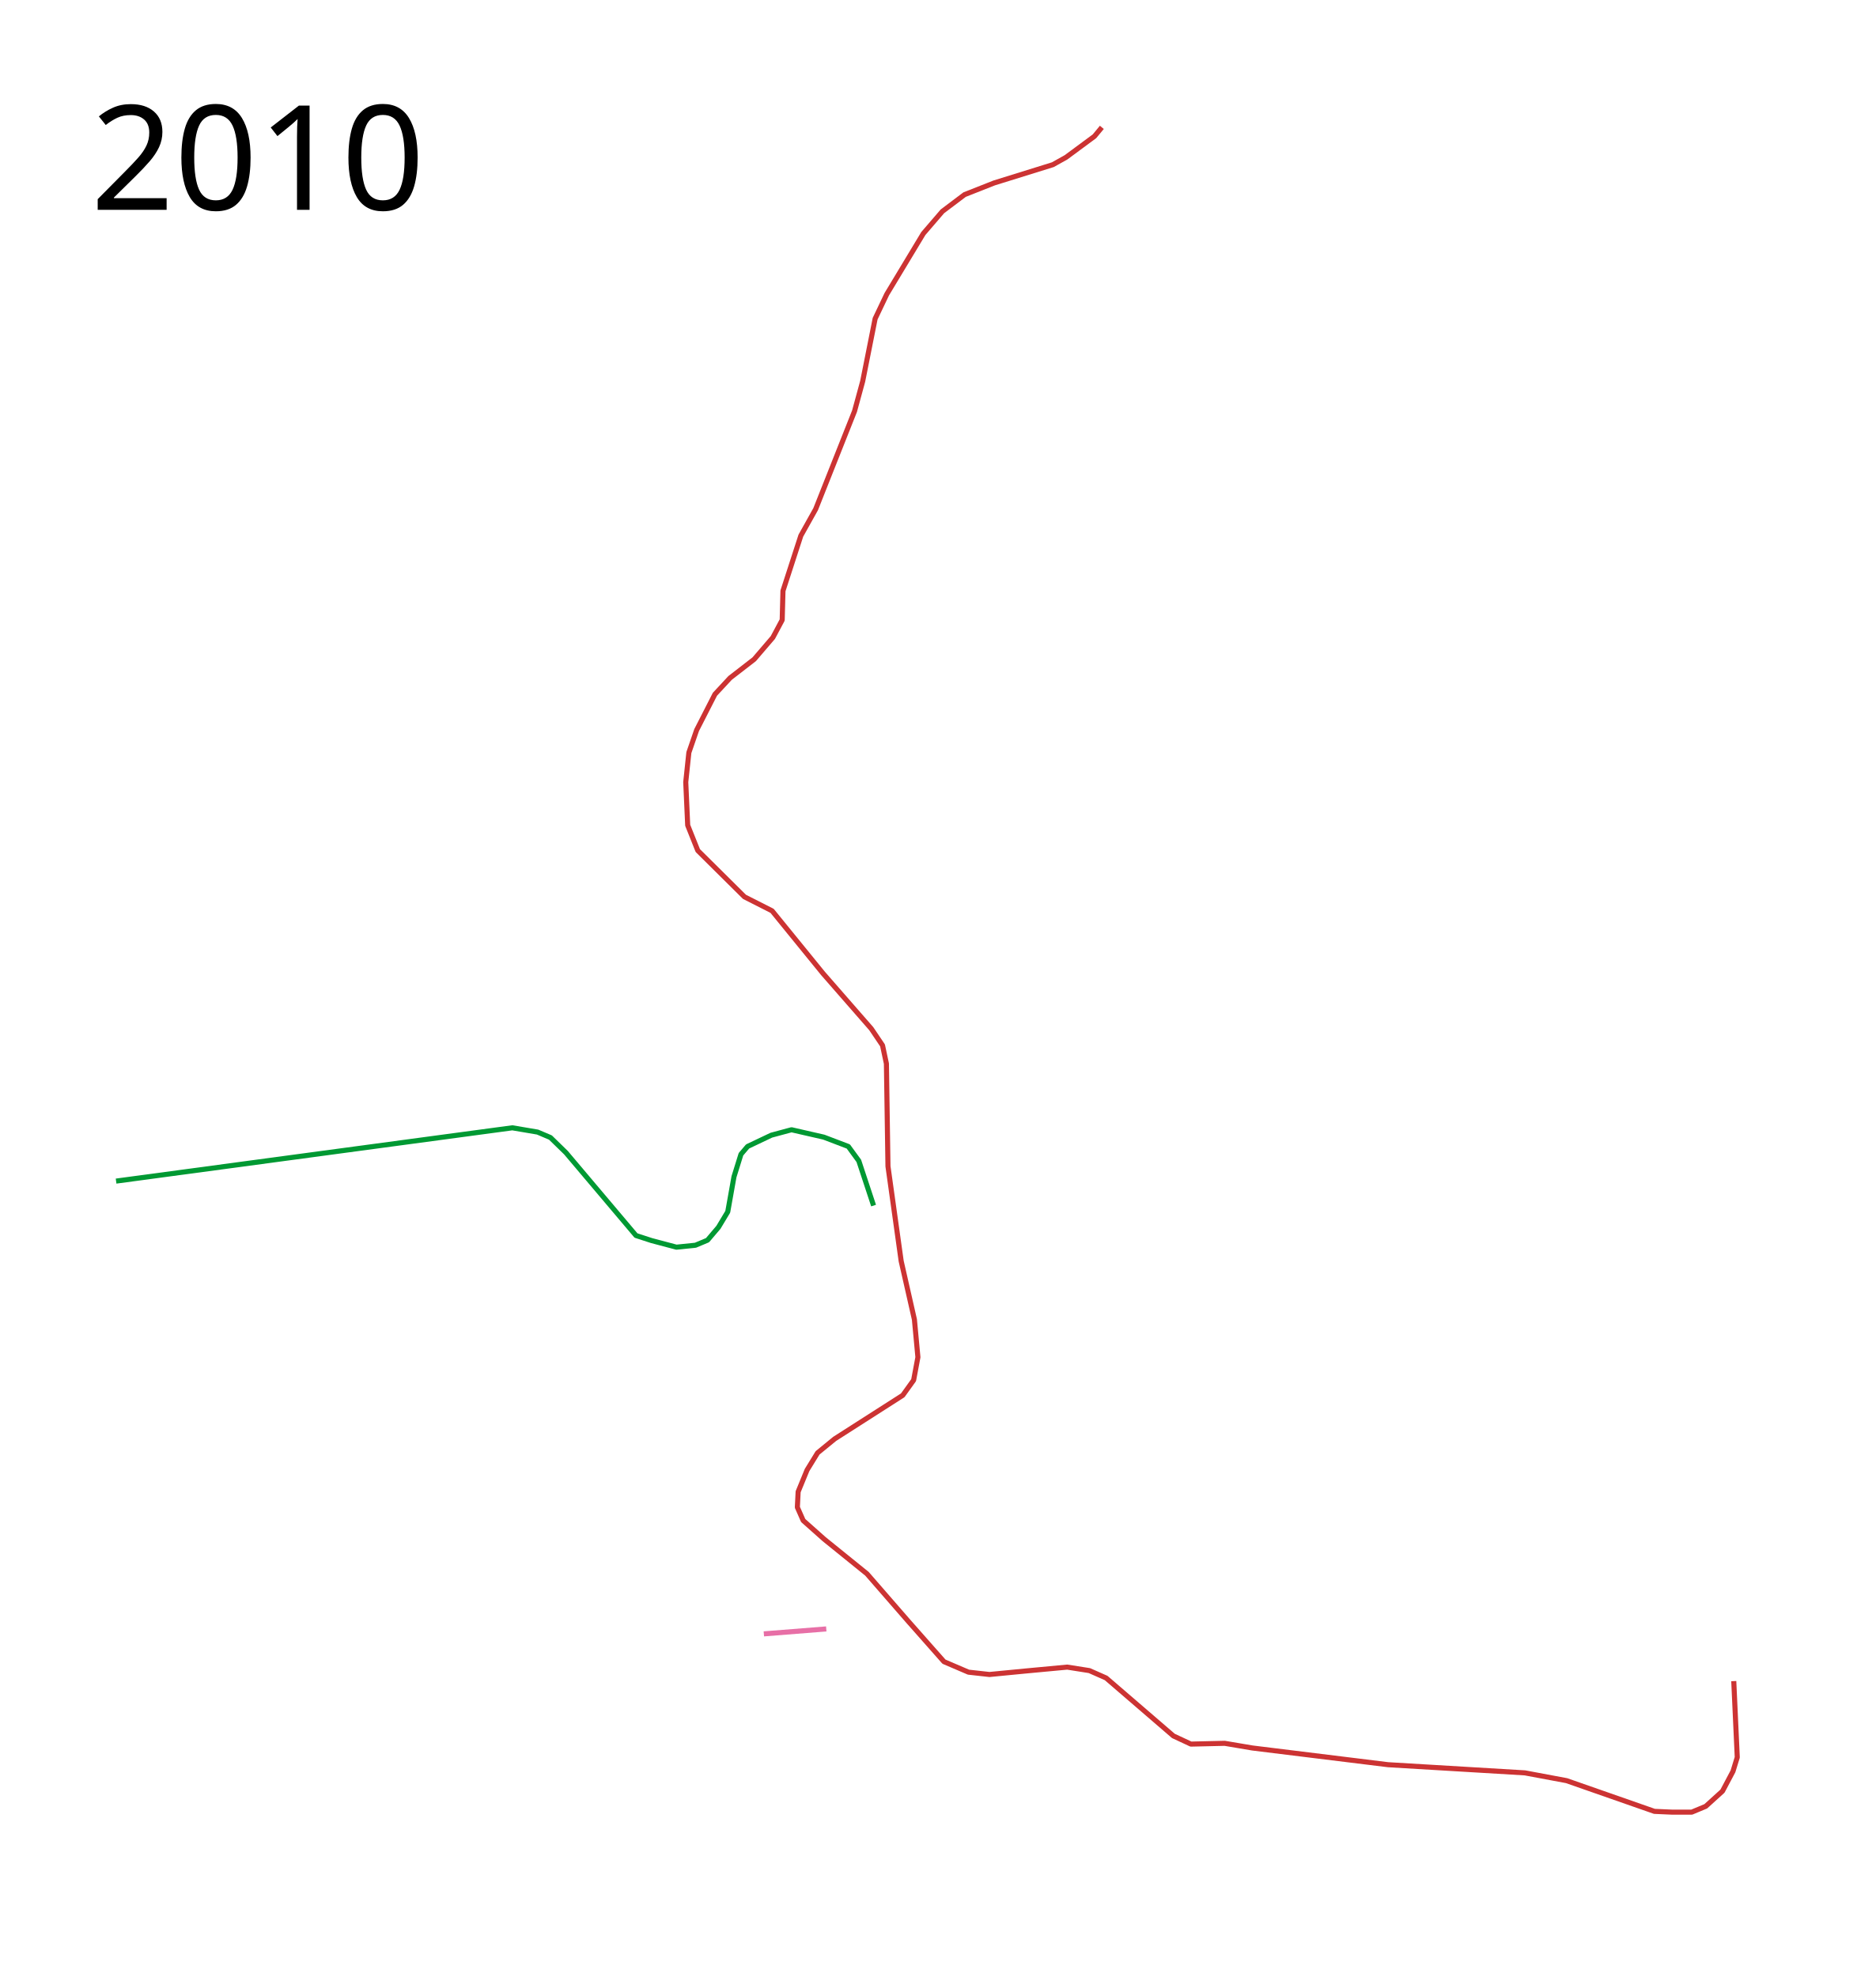
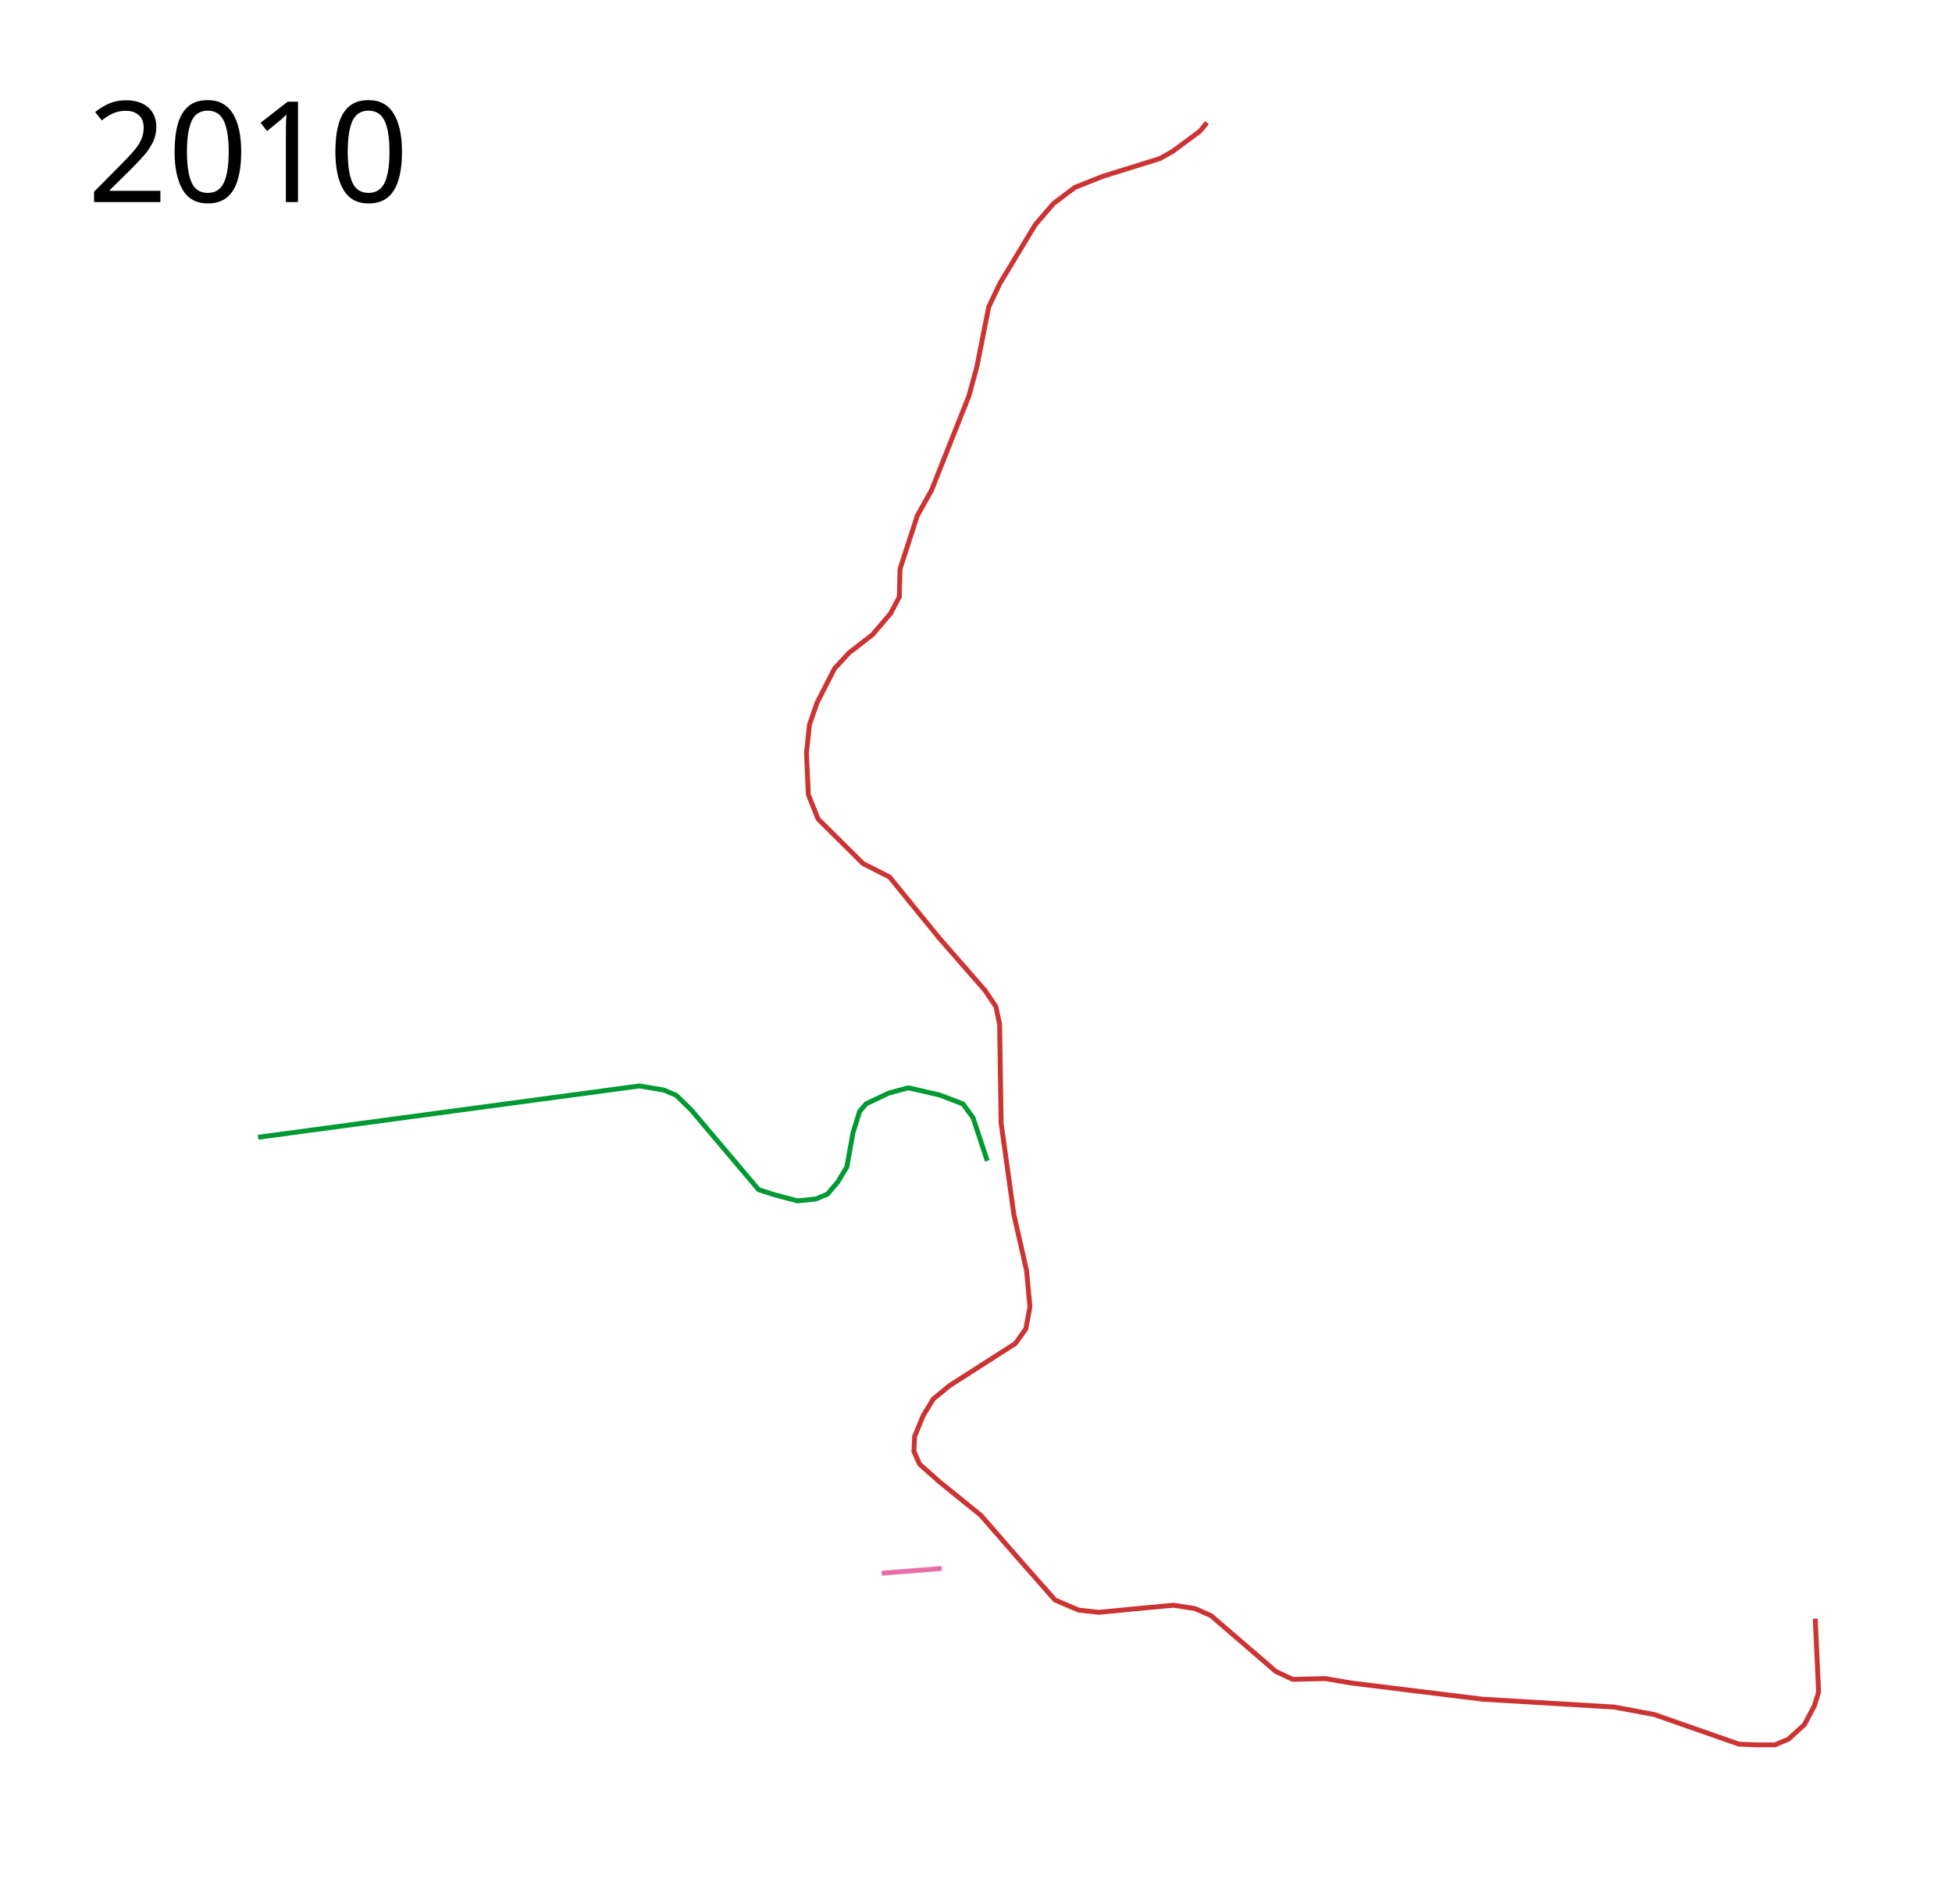
- <svg xmlns="http://www.w3.org/2000/svg" width="1850" height="1950">
+ <svg xmlns="http://www.w3.org/2000/svg" width="2000" height="1950" viewBox="-150 0 2000 1950">
  <path d="M114.488 1164.974l390.771-52.572 24.929 4.219 12.656 5.369 15.34 14.957 69.033 81.689 15.34 4.986 24.546 6.52 18.792-1.918 11.889-4.986 10.738-12.656 9.205-15.34 6.136-34.517 6.903-22.244 6.52-7.67 23.394-11.122 19.943-5.37 31.832 7.287 24.161 9.205 10.355 14.19 14.574 44.104" fill="none" stroke="#093" stroke-width="5" stroke-linejoin="round" />
  <path d="M1709.881 1658.145l3.452 75.169-4.219 13.806-10.355 19.56-16.49 14.957-13.807 5.752h-19.56l-17.258-.767-86.674-30.297-41.036-7.67-134.998-8.055-133.847-16.49-27.23-4.603-33.365.767-17.259-8.054-66.348-57.143-16.49-7.287-21.861-3.452-41.036 3.835-35.667 3.452-20.71-2.301-24.162-10.355-34.9-39.502-41.036-47.173-42.187-34.132-20.71-18.41-5.752-13.039.767-15.34 8.82-21.477 10.356-16.875 16.874-13.806 67.116-42.954 10.738-14.957 4.219-22.628-3.452-37.2-13.04-57.528-13.039-93.578-1.534-101.248-3.835-18.025-11.122-16.491-47.556-54.46-50.24-61.746-27.23-13.806-46.022-45.639-9.971-24.928-1.918-42.57 3.068-29.147 7.67-22.244 18.026-35.284 14.957-16.107 23.778-18.41 18.408-21.476 9.205-17.258.767-28.764 17.642-54.46L804.4 502.23l38.352-96.646 8.054-29.53 12.272-61.747 11.506-24.161 36.05-59.829 18.792-21.86 21.86-16.491 29.148-11.506 57.91-18.025 13.04-7.287 27.997-20.71 7.287-8.82" fill="none" stroke="#c33" stroke-width="5" stroke-linejoin="round" />
  <path d="M753.322 1611.56l61.56-4.882" fill="none" stroke="#e76fa6" stroke-width="5" stroke-linejoin="round" />
-   <text style="line-height:125%;-inkscape-font-specification:Sans" y="206.961" x="89.453" font-weight="400" font-size="144px" font-family="Sans" letter-spacing="0" word-spacing="0">
-     <tspan y="206.961" x="89.453">2010</tspan>
+   <text style="line-height:125%;-inkscape-font-specification:Sans" y="206.961" x="-60.547" font-weight="400" font-size="144px" font-family="Sans" letter-spacing="0" word-spacing="0">
+     <tspan y="206.961" x="-60.547">2010</tspan>
  </text>
</svg>
